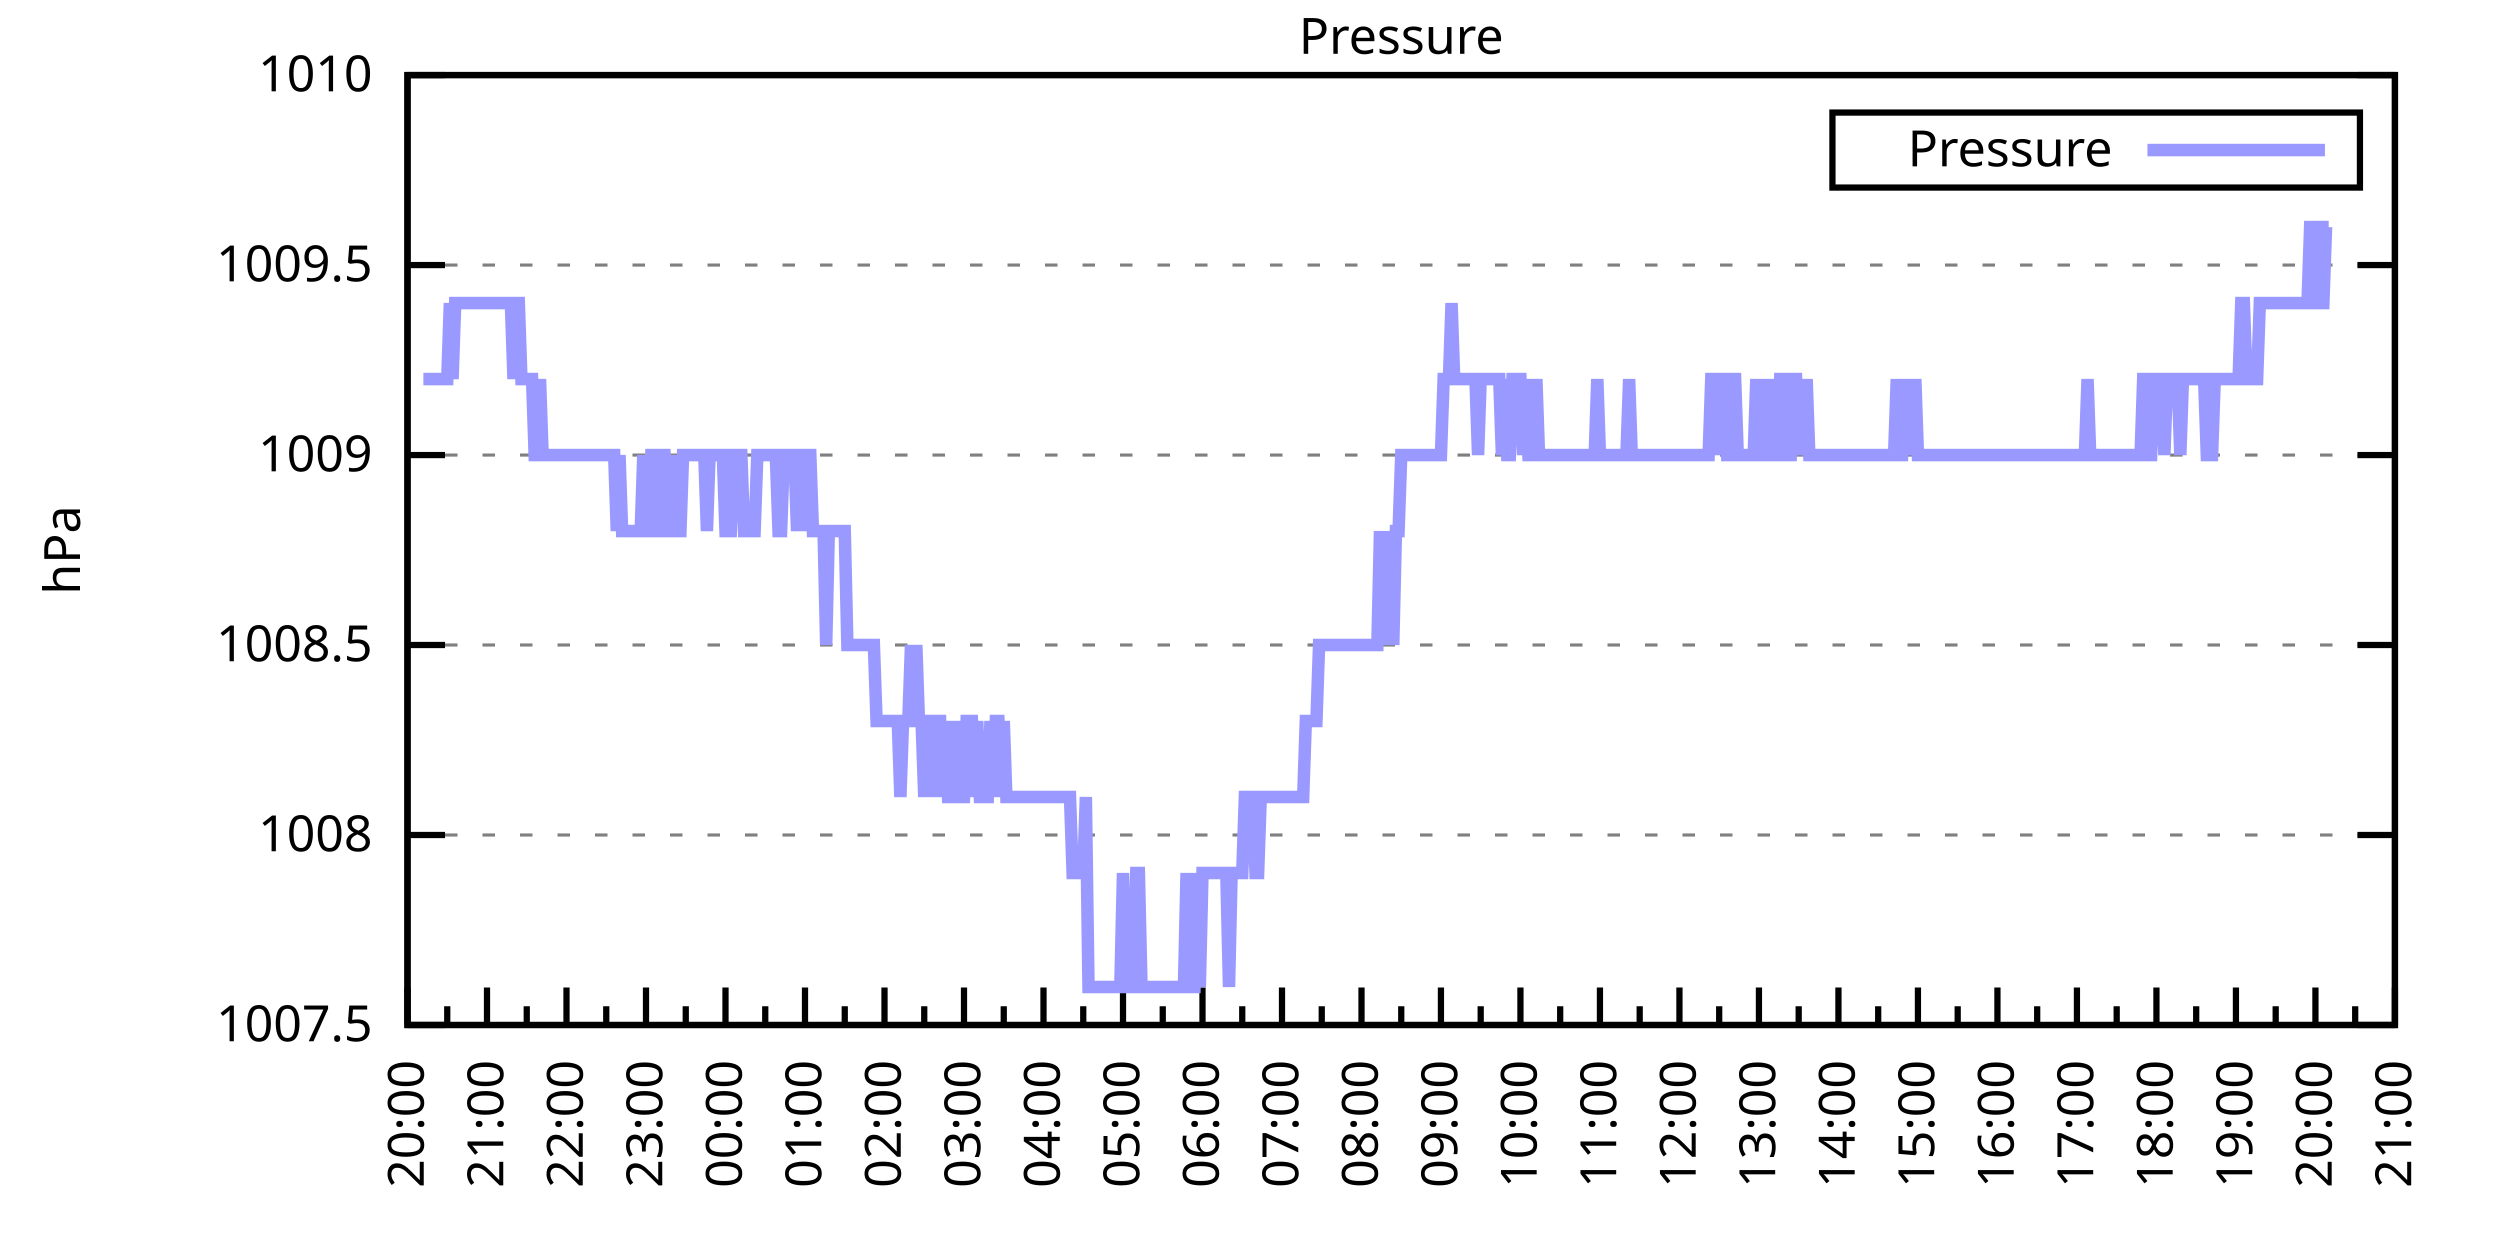
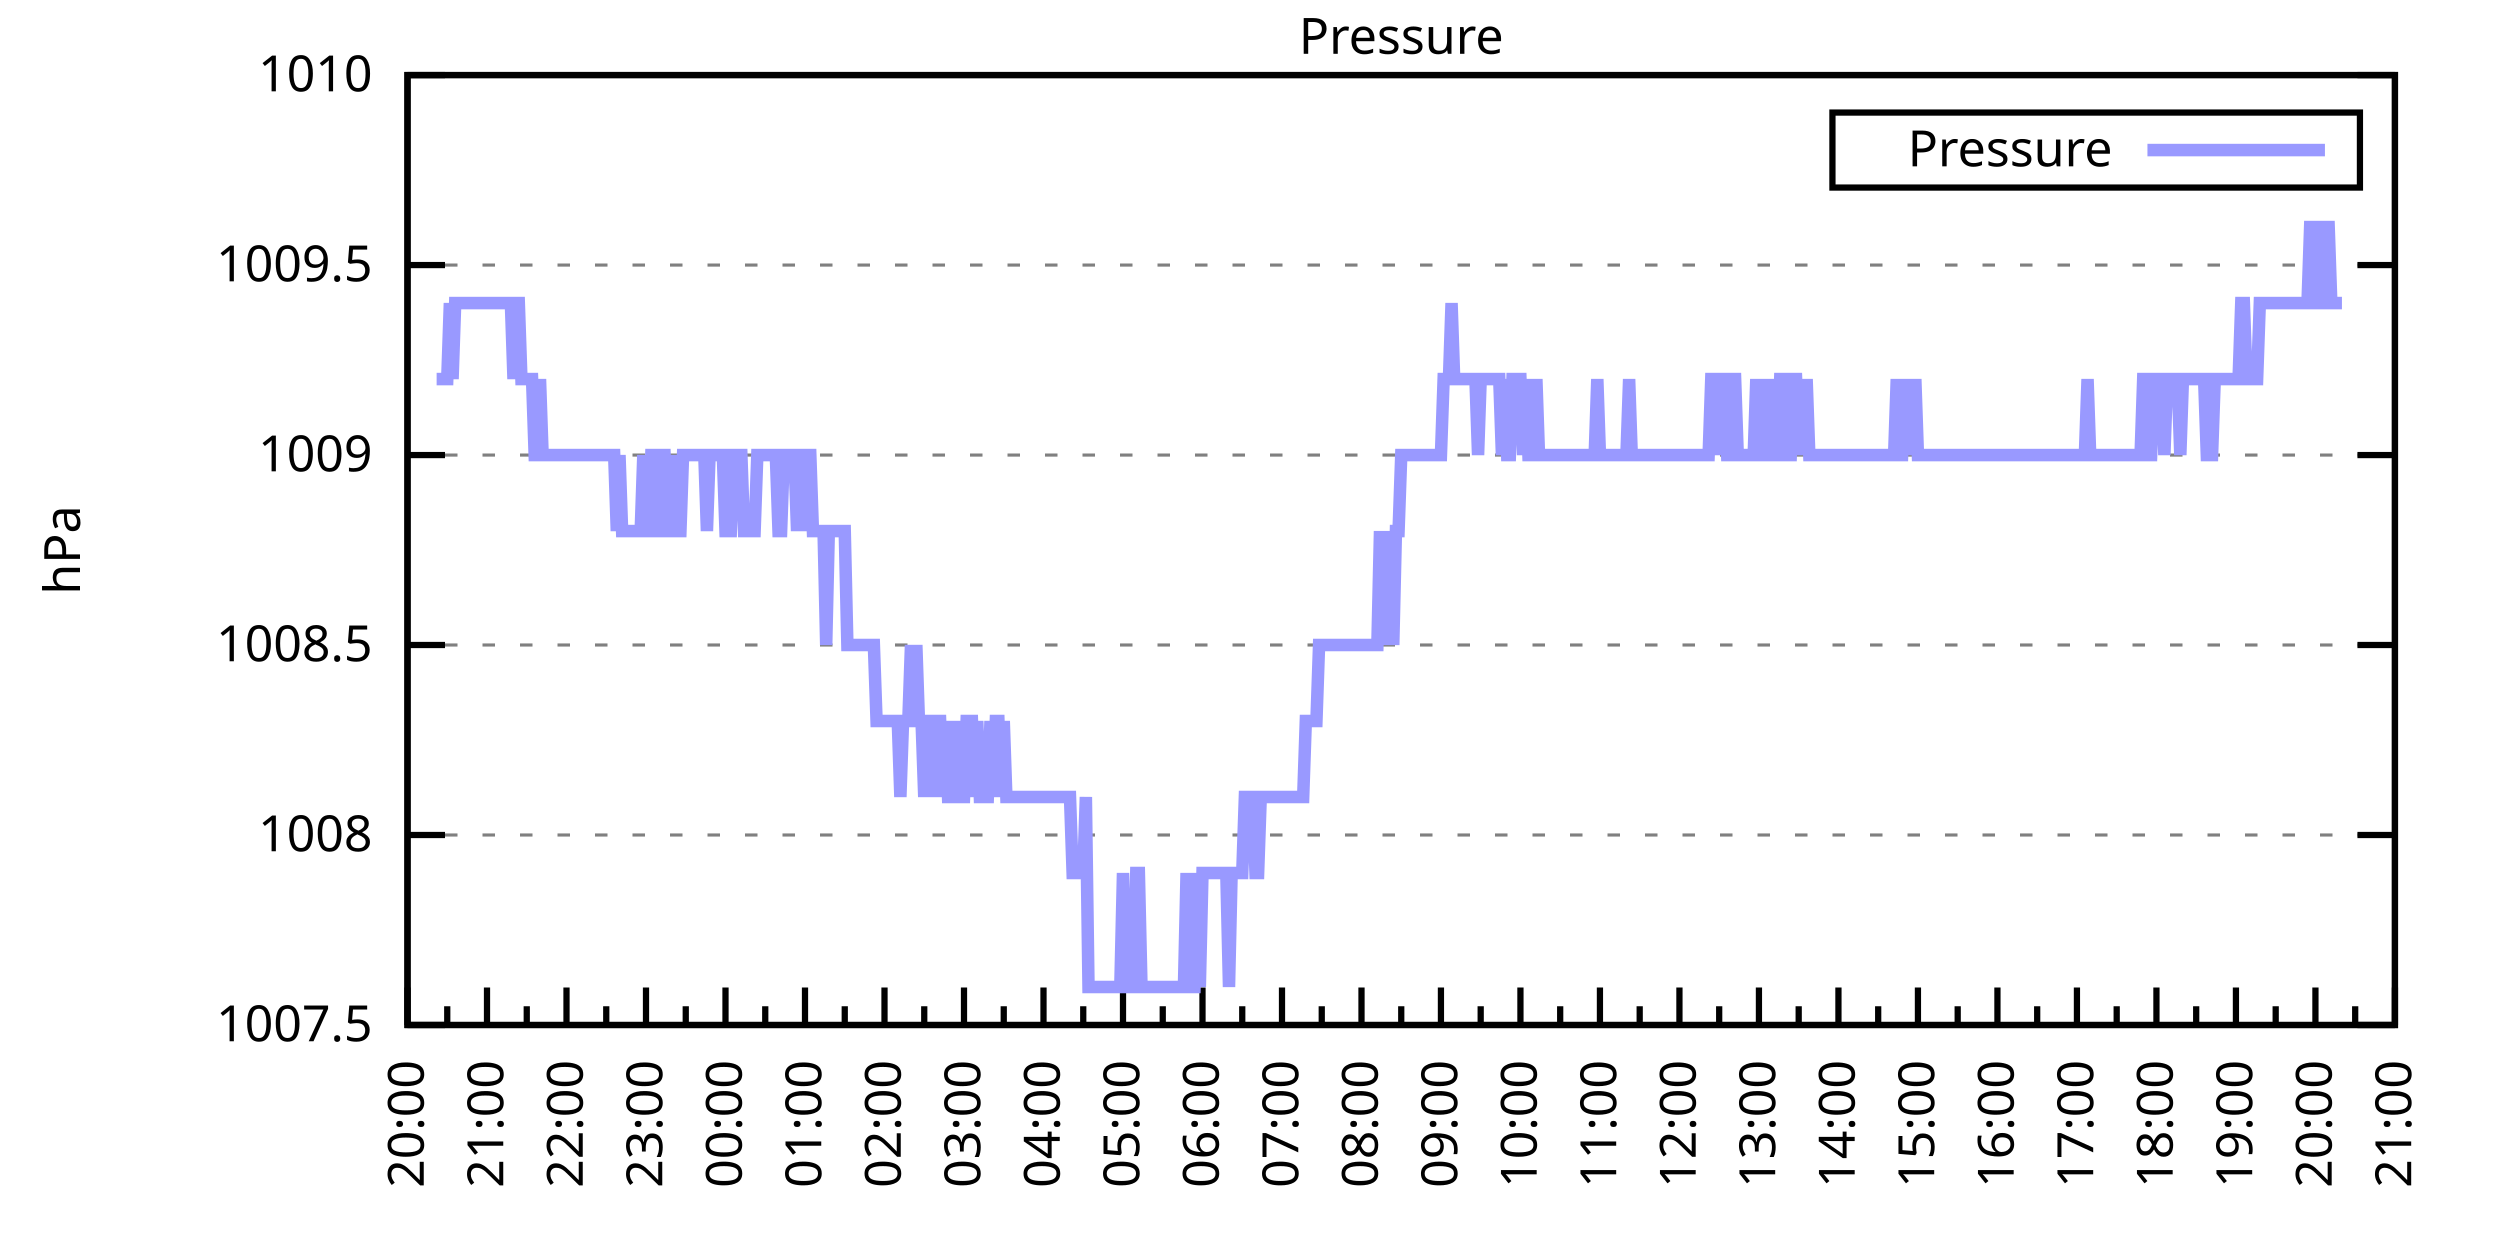
<svg xmlns="http://www.w3.org/2000/svg" xmlns:xlink="http://www.w3.org/1999/xlink" width="400" height="200" viewBox="0 0 400 200">
  <g id="gnuplot_canvas">
    <rect x="0" y="0" width="400" height="200" fill="none" />
    <defs>
      <circle id="gpDot" r="0.5" stroke-width="0.5" stroke="currentColor" />
      <path id="gpPt0" stroke-width="0.333" stroke="currentColor" d="M-1,0 h2 M0,-1 v2" />
      <path id="gpPt1" stroke-width="0.333" stroke="currentColor" d="M-1,-1 L1,1 M1,-1 L-1,1" />
      <path id="gpPt2" stroke-width="0.333" stroke="currentColor" d="M-1,0 L1,0 M0,-1 L0,1 M-1,-1 L1,1 M-1,1 L1,-1" />
      <rect id="gpPt3" stroke-width="0.333" stroke="currentColor" x="-1" y="-1" width="2" height="2" />
      <rect id="gpPt4" stroke-width="0.333" stroke="currentColor" fill="currentColor" x="-1" y="-1" width="2" height="2" />
      <circle id="gpPt5" stroke-width="0.333" stroke="currentColor" cx="0" cy="0" r="1" />
      <use xlink:href="#gpPt5" id="gpPt6" fill="currentColor" stroke="none" />
      <path id="gpPt7" stroke-width="0.333" stroke="currentColor" d="M0,-1.33 L-1.33,0.67 L1.33,0.67 z" />
      <use xlink:href="#gpPt7" id="gpPt8" fill="currentColor" stroke="none" />
      <use xlink:href="#gpPt7" id="gpPt9" stroke="currentColor" transform="rotate(180)" />
      <use xlink:href="#gpPt9" id="gpPt10" fill="currentColor" stroke="none" />
      <use xlink:href="#gpPt3" id="gpPt11" stroke="currentColor" transform="rotate(45)" />
      <use xlink:href="#gpPt11" id="gpPt12" fill="currentColor" stroke="none" />
      <path id="gpPt13" stroke-width="0.333" stroke="currentColor" d="M0,1.330 L1.265,0.411 L0.782,-1.067 L-0.782,-1.076 L-1.265,0.411 z" />
      <use xlink:href="#gpPt13" id="gpPt14" fill="currentColor" stroke="none" />
      <filter id="textbox" filterUnits="objectBoundingBox" x="0" y="0" height="1" width="1">
        <feFlood flood-color="white" flood-opacity="1" result="bgnd" />
        <feComposite in="SourceGraphic" in2="bgnd" operator="atop" />
      </filter>
      <filter id="greybox" filterUnits="objectBoundingBox" x="0" y="0" height="1" width="1">
        <feFlood flood-color="lightgrey" flood-opacity="1" result="grey" />
        <feComposite in="SourceGraphic" in2="grey" operator="atop" />
      </filter>
    </defs>
    <g fill="none" color="white" stroke="currentColor" stroke-width="1.00" stroke-linecap="butt" stroke-linejoin="miter">
</g>
    <g fill="none" color="black" stroke="currentColor" stroke-width="1.00" stroke-linecap="butt" stroke-linejoin="miter">
      <g stroke="none" shape-rendering="crispEdges">
        <polygon fill="rgb(255, 255, 255)" points="65.20,164.00 383.18,164.00 383.18,12.02 65.20,12.02 " />
      </g>
    </g>
    <g fill="none" color="black" stroke="currentColor" stroke-width="1.00" stroke-linecap="butt" stroke-linejoin="miter">
</g>
    <g fill="none" color="black" stroke="black" stroke-width="0.50" stroke-linecap="butt" stroke-linejoin="miter">
</g>
    <g fill="none" color="gray" stroke="currentColor" stroke-width="0.50" stroke-linecap="butt" stroke-linejoin="miter">
      <path stroke="gray" stroke-dasharray="2,4" class="gridline" d="M65.20,164.00 L383.19,164.00  " />
    </g>
    <g fill="none" color="gray" stroke="gray" stroke-width="1.00" stroke-linecap="butt" stroke-linejoin="miter">
</g>
    <g fill="none" color="black" stroke="currentColor" stroke-width="1.00" stroke-linecap="butt" stroke-linejoin="miter">
      <path stroke="black" d="M65.20,164.00 L71.20,164.00 M383.19,164.00 L377.19,164.00  " />
      <g transform="translate(59.60,166.60)" stroke="none" fill="black" font-family="Sans" font-size="8.00" text-anchor="end">
        <text>
          <tspan font-family="Sans"> 1007.5</tspan>
        </text>
      </g>
    </g>
    <g fill="none" color="black" stroke="currentColor" stroke-width="1.00" stroke-linecap="butt" stroke-linejoin="miter">
</g>
    <g fill="none" color="black" stroke="black" stroke-width="0.50" stroke-linecap="butt" stroke-linejoin="miter">
</g>
    <g fill="none" color="gray" stroke="currentColor" stroke-width="0.50" stroke-linecap="butt" stroke-linejoin="miter">
      <path stroke="gray" stroke-dasharray="2,4" class="gridline" d="M65.20,133.60 L383.19,133.60  " />
    </g>
    <g fill="none" color="gray" stroke="gray" stroke-width="1.00" stroke-linecap="butt" stroke-linejoin="miter">
</g>
    <g fill="none" color="black" stroke="currentColor" stroke-width="1.00" stroke-linecap="butt" stroke-linejoin="miter">
      <path stroke="black" d="M65.20,133.60 L71.20,133.60 M383.19,133.60 L377.19,133.60  " />
      <g transform="translate(59.60,136.20)" stroke="none" fill="black" font-family="Sans" font-size="8.00" text-anchor="end">
        <text>
          <tspan font-family="Sans"> 1008</tspan>
        </text>
      </g>
    </g>
    <g fill="none" color="black" stroke="currentColor" stroke-width="1.00" stroke-linecap="butt" stroke-linejoin="miter">
</g>
    <g fill="none" color="black" stroke="black" stroke-width="0.50" stroke-linecap="butt" stroke-linejoin="miter">
</g>
    <g fill="none" color="gray" stroke="currentColor" stroke-width="0.50" stroke-linecap="butt" stroke-linejoin="miter">
      <path stroke="gray" stroke-dasharray="2,4" class="gridline" d="M65.20,103.20 L383.19,103.20  " />
    </g>
    <g fill="none" color="gray" stroke="gray" stroke-width="1.00" stroke-linecap="butt" stroke-linejoin="miter">
</g>
    <g fill="none" color="black" stroke="currentColor" stroke-width="1.00" stroke-linecap="butt" stroke-linejoin="miter">
      <path stroke="black" d="M65.20,103.20 L71.20,103.20 M383.19,103.20 L377.19,103.20  " />
      <g transform="translate(59.60,105.80)" stroke="none" fill="black" font-family="Sans" font-size="8.00" text-anchor="end">
        <text>
          <tspan font-family="Sans"> 1008.5</tspan>
        </text>
      </g>
    </g>
    <g fill="none" color="black" stroke="currentColor" stroke-width="1.00" stroke-linecap="butt" stroke-linejoin="miter">
</g>
    <g fill="none" color="black" stroke="black" stroke-width="0.50" stroke-linecap="butt" stroke-linejoin="miter">
</g>
    <g fill="none" color="gray" stroke="currentColor" stroke-width="0.50" stroke-linecap="butt" stroke-linejoin="miter">
      <path stroke="gray" stroke-dasharray="2,4" class="gridline" d="M65.20,72.81 L383.19,72.81  " />
    </g>
    <g fill="none" color="gray" stroke="gray" stroke-width="1.00" stroke-linecap="butt" stroke-linejoin="miter">
</g>
    <g fill="none" color="black" stroke="currentColor" stroke-width="1.00" stroke-linecap="butt" stroke-linejoin="miter">
      <path stroke="black" d="M65.20,72.81 L71.20,72.81 M383.19,72.81 L377.19,72.81  " />
      <g transform="translate(59.60,75.41)" stroke="none" fill="black" font-family="Sans" font-size="8.00" text-anchor="end">
        <text>
          <tspan font-family="Sans"> 1009</tspan>
        </text>
      </g>
    </g>
    <g fill="none" color="black" stroke="currentColor" stroke-width="1.00" stroke-linecap="butt" stroke-linejoin="miter">
</g>
    <g fill="none" color="black" stroke="black" stroke-width="0.50" stroke-linecap="butt" stroke-linejoin="miter">
</g>
    <g fill="none" color="gray" stroke="currentColor" stroke-width="0.50" stroke-linecap="butt" stroke-linejoin="miter">
      <path stroke="gray" stroke-dasharray="2,4" class="gridline" d="M65.20,42.41 L383.19,42.41  " />
    </g>
    <g fill="none" color="gray" stroke="gray" stroke-width="1.00" stroke-linecap="butt" stroke-linejoin="miter">
</g>
    <g fill="none" color="black" stroke="currentColor" stroke-width="1.00" stroke-linecap="butt" stroke-linejoin="miter">
      <path stroke="black" d="M65.20,42.41 L71.20,42.41 M383.19,42.41 L377.19,42.41  " />
      <g transform="translate(59.60,45.01)" stroke="none" fill="black" font-family="Sans" font-size="8.00" text-anchor="end">
        <text>
          <tspan font-family="Sans"> 1009.5</tspan>
        </text>
      </g>
    </g>
    <g fill="none" color="black" stroke="currentColor" stroke-width="1.00" stroke-linecap="butt" stroke-linejoin="miter">
</g>
    <g fill="none" color="black" stroke="black" stroke-width="0.50" stroke-linecap="butt" stroke-linejoin="miter">
</g>
    <g fill="none" color="gray" stroke="currentColor" stroke-width="0.50" stroke-linecap="butt" stroke-linejoin="miter">
      <path stroke="gray" stroke-dasharray="2,4" class="gridline" d="M65.20,12.01 L383.19,12.01  " />
    </g>
    <g fill="none" color="gray" stroke="gray" stroke-width="1.00" stroke-linecap="butt" stroke-linejoin="miter">
</g>
    <g fill="none" color="black" stroke="currentColor" stroke-width="1.00" stroke-linecap="butt" stroke-linejoin="miter">
      <path stroke="black" d="M65.20,12.01 L71.20,12.01 M383.19,12.01 L377.19,12.01  " />
      <g transform="translate(59.60,14.61)" stroke="none" fill="black" font-family="Sans" font-size="8.00" text-anchor="end">
        <text>
          <tspan font-family="Sans"> 1010</tspan>
        </text>
      </g>
    </g>
    <g fill="none" color="black" stroke="currentColor" stroke-width="1.00" stroke-linecap="butt" stroke-linejoin="miter">
      <path stroke="black" d="M65.20,164.00 L65.20,158.00  " />
      <g transform="translate(67.80,169.60) rotate(270)" stroke="none" fill="black" font-family="Sans" font-size="8.00" text-anchor="end">
        <text>
          <tspan font-family="Sans">20:00</tspan>
        </text>
      </g>
    </g>
    <g fill="none" color="black" stroke="currentColor" stroke-width="1.00" stroke-linecap="butt" stroke-linejoin="miter">
      <path stroke="black" d="M71.56,164.00 L71.56,161.00 M77.92,164.00 L77.92,158.00  " />
      <g transform="translate(80.52,169.60) rotate(270)" stroke="none" fill="black" font-family="Sans" font-size="8.00" text-anchor="end">
        <text>
          <tspan font-family="Sans">21:00</tspan>
        </text>
      </g>
    </g>
    <g fill="none" color="black" stroke="currentColor" stroke-width="1.00" stroke-linecap="butt" stroke-linejoin="miter">
      <path stroke="black" d="M84.28,164.00 L84.28,161.00 M90.64,164.00 L90.64,158.00  " />
      <g transform="translate(93.24,169.60) rotate(270)" stroke="none" fill="black" font-family="Sans" font-size="8.00" text-anchor="end">
        <text>
          <tspan font-family="Sans">22:00</tspan>
        </text>
      </g>
    </g>
    <g fill="none" color="black" stroke="currentColor" stroke-width="1.00" stroke-linecap="butt" stroke-linejoin="miter">
      <path stroke="black" d="M97.00,164.00 L97.00,161.00 M103.36,164.00 L103.36,158.00  " />
      <g transform="translate(105.96,169.60) rotate(270)" stroke="none" fill="black" font-family="Sans" font-size="8.00" text-anchor="end">
        <text>
          <tspan font-family="Sans">23:00</tspan>
        </text>
      </g>
    </g>
    <g fill="none" color="black" stroke="currentColor" stroke-width="1.00" stroke-linecap="butt" stroke-linejoin="miter">
      <path stroke="black" d="M109.72,164.00 L109.72,161.00 M116.08,164.00 L116.08,158.00  " />
      <g transform="translate(118.68,169.60) rotate(270)" stroke="none" fill="black" font-family="Sans" font-size="8.00" text-anchor="end">
        <text>
          <tspan font-family="Sans">00:00</tspan>
        </text>
      </g>
    </g>
    <g fill="none" color="black" stroke="currentColor" stroke-width="1.00" stroke-linecap="butt" stroke-linejoin="miter">
      <path stroke="black" d="M122.44,164.00 L122.44,161.00 M128.80,164.00 L128.80,158.00  " />
      <g transform="translate(131.40,169.60) rotate(270)" stroke="none" fill="black" font-family="Sans" font-size="8.00" text-anchor="end">
        <text>
          <tspan font-family="Sans">01:00</tspan>
        </text>
      </g>
    </g>
    <g fill="none" color="black" stroke="currentColor" stroke-width="1.00" stroke-linecap="butt" stroke-linejoin="miter">
      <path stroke="black" d="M135.16,164.00 L135.16,161.00 M141.52,164.00 L141.52,158.00  " />
      <g transform="translate(144.12,169.60) rotate(270)" stroke="none" fill="black" font-family="Sans" font-size="8.00" text-anchor="end">
        <text>
          <tspan font-family="Sans">02:00</tspan>
        </text>
      </g>
    </g>
    <g fill="none" color="black" stroke="currentColor" stroke-width="1.00" stroke-linecap="butt" stroke-linejoin="miter">
      <path stroke="black" d="M147.88,164.00 L147.88,161.00 M154.24,164.00 L154.24,158.00  " />
      <g transform="translate(156.84,169.60) rotate(270)" stroke="none" fill="black" font-family="Sans" font-size="8.00" text-anchor="end">
        <text>
          <tspan font-family="Sans">03:00</tspan>
        </text>
      </g>
    </g>
    <g fill="none" color="black" stroke="currentColor" stroke-width="1.00" stroke-linecap="butt" stroke-linejoin="miter">
      <path stroke="black" d="M160.60,164.00 L160.60,161.00 M166.96,164.00 L166.96,158.00  " />
      <g transform="translate(169.56,169.60) rotate(270)" stroke="none" fill="black" font-family="Sans" font-size="8.00" text-anchor="end">
        <text>
          <tspan font-family="Sans">04:00</tspan>
        </text>
      </g>
    </g>
    <g fill="none" color="black" stroke="currentColor" stroke-width="1.00" stroke-linecap="butt" stroke-linejoin="miter">
      <path stroke="black" d="M173.32,164.00 L173.32,161.00 M179.68,164.00 L179.68,158.00  " />
      <g transform="translate(182.28,169.60) rotate(270)" stroke="none" fill="black" font-family="Sans" font-size="8.00" text-anchor="end">
        <text>
          <tspan font-family="Sans">05:00</tspan>
        </text>
      </g>
    </g>
    <g fill="none" color="black" stroke="currentColor" stroke-width="1.00" stroke-linecap="butt" stroke-linejoin="miter">
      <path stroke="black" d="M186.04,164.00 L186.04,161.00 M192.40,164.00 L192.40,158.00  " />
      <g transform="translate(195.00,169.60) rotate(270)" stroke="none" fill="black" font-family="Sans" font-size="8.00" text-anchor="end">
        <text>
          <tspan font-family="Sans">06:00</tspan>
        </text>
      </g>
    </g>
    <g fill="none" color="black" stroke="currentColor" stroke-width="1.00" stroke-linecap="butt" stroke-linejoin="miter">
      <path stroke="black" d="M198.76,164.00 L198.76,161.00 M205.12,164.00 L205.12,158.00  " />
      <g transform="translate(207.72,169.60) rotate(270)" stroke="none" fill="black" font-family="Sans" font-size="8.00" text-anchor="end">
        <text>
          <tspan font-family="Sans">07:00</tspan>
        </text>
      </g>
    </g>
    <g fill="none" color="black" stroke="currentColor" stroke-width="1.00" stroke-linecap="butt" stroke-linejoin="miter">
      <path stroke="black" d="M211.48,164.00 L211.48,161.00 M217.84,164.00 L217.84,158.00  " />
      <g transform="translate(220.44,169.60) rotate(270)" stroke="none" fill="black" font-family="Sans" font-size="8.00" text-anchor="end">
        <text>
          <tspan font-family="Sans">08:00</tspan>
        </text>
      </g>
    </g>
    <g fill="none" color="black" stroke="currentColor" stroke-width="1.00" stroke-linecap="butt" stroke-linejoin="miter">
      <path stroke="black" d="M224.20,164.00 L224.20,161.00 M230.55,164.00 L230.55,158.00  " />
      <g transform="translate(233.15,169.60) rotate(270)" stroke="none" fill="black" font-family="Sans" font-size="8.00" text-anchor="end">
        <text>
          <tspan font-family="Sans">09:00</tspan>
        </text>
      </g>
    </g>
    <g fill="none" color="black" stroke="currentColor" stroke-width="1.00" stroke-linecap="butt" stroke-linejoin="miter">
      <path stroke="black" d="M236.91,164.00 L236.91,161.00 M243.27,164.00 L243.27,158.00  " />
      <g transform="translate(245.87,169.60) rotate(270)" stroke="none" fill="black" font-family="Sans" font-size="8.00" text-anchor="end">
        <text>
          <tspan font-family="Sans">10:00</tspan>
        </text>
      </g>
    </g>
    <g fill="none" color="black" stroke="currentColor" stroke-width="1.00" stroke-linecap="butt" stroke-linejoin="miter">
      <path stroke="black" d="M249.63,164.00 L249.63,161.00 M255.99,164.00 L255.99,158.00  " />
      <g transform="translate(258.59,169.60) rotate(270)" stroke="none" fill="black" font-family="Sans" font-size="8.00" text-anchor="end">
        <text>
          <tspan font-family="Sans">11:00</tspan>
        </text>
      </g>
    </g>
    <g fill="none" color="black" stroke="currentColor" stroke-width="1.00" stroke-linecap="butt" stroke-linejoin="miter">
      <path stroke="black" d="M262.35,164.00 L262.35,161.00 M268.71,164.00 L268.71,158.00  " />
      <g transform="translate(271.31,169.60) rotate(270)" stroke="none" fill="black" font-family="Sans" font-size="8.00" text-anchor="end">
        <text>
          <tspan font-family="Sans">12:00</tspan>
        </text>
      </g>
    </g>
    <g fill="none" color="black" stroke="currentColor" stroke-width="1.00" stroke-linecap="butt" stroke-linejoin="miter">
      <path stroke="black" d="M275.07,164.00 L275.07,161.00 M281.43,164.00 L281.43,158.00  " />
      <g transform="translate(284.03,169.60) rotate(270)" stroke="none" fill="black" font-family="Sans" font-size="8.00" text-anchor="end">
        <text>
          <tspan font-family="Sans">13:00</tspan>
        </text>
      </g>
    </g>
    <g fill="none" color="black" stroke="currentColor" stroke-width="1.00" stroke-linecap="butt" stroke-linejoin="miter">
      <path stroke="black" d="M287.79,164.00 L287.79,161.00 M294.15,164.00 L294.15,158.00  " />
      <g transform="translate(296.75,169.60) rotate(270)" stroke="none" fill="black" font-family="Sans" font-size="8.00" text-anchor="end">
        <text>
          <tspan font-family="Sans">14:00</tspan>
        </text>
      </g>
    </g>
    <g fill="none" color="black" stroke="currentColor" stroke-width="1.00" stroke-linecap="butt" stroke-linejoin="miter">
      <path stroke="black" d="M300.51,164.00 L300.51,161.00 M306.87,164.00 L306.87,158.00  " />
      <g transform="translate(309.47,169.60) rotate(270)" stroke="none" fill="black" font-family="Sans" font-size="8.00" text-anchor="end">
        <text>
          <tspan font-family="Sans">15:00</tspan>
        </text>
      </g>
    </g>
    <g fill="none" color="black" stroke="currentColor" stroke-width="1.00" stroke-linecap="butt" stroke-linejoin="miter">
      <path stroke="black" d="M313.23,164.00 L313.23,161.00 M319.59,164.00 L319.59,158.00  " />
      <g transform="translate(322.19,169.60) rotate(270)" stroke="none" fill="black" font-family="Sans" font-size="8.00" text-anchor="end">
        <text>
          <tspan font-family="Sans">16:00</tspan>
        </text>
      </g>
    </g>
    <g fill="none" color="black" stroke="currentColor" stroke-width="1.00" stroke-linecap="butt" stroke-linejoin="miter">
      <path stroke="black" d="M325.95,164.00 L325.95,161.00 M332.31,164.00 L332.31,158.00  " />
      <g transform="translate(334.91,169.60) rotate(270)" stroke="none" fill="black" font-family="Sans" font-size="8.00" text-anchor="end">
        <text>
          <tspan font-family="Sans">17:00</tspan>
        </text>
      </g>
    </g>
    <g fill="none" color="black" stroke="currentColor" stroke-width="1.00" stroke-linecap="butt" stroke-linejoin="miter">
      <path stroke="black" d="M338.67,164.00 L338.67,161.00 M345.03,164.00 L345.03,158.00  " />
      <g transform="translate(347.63,169.60) rotate(270)" stroke="none" fill="black" font-family="Sans" font-size="8.00" text-anchor="end">
        <text>
          <tspan font-family="Sans">18:00</tspan>
        </text>
      </g>
    </g>
    <g fill="none" color="black" stroke="currentColor" stroke-width="1.00" stroke-linecap="butt" stroke-linejoin="miter">
      <path stroke="black" d="M351.39,164.00 L351.39,161.00 M357.75,164.00 L357.75,158.00  " />
      <g transform="translate(360.35,169.60) rotate(270)" stroke="none" fill="black" font-family="Sans" font-size="8.00" text-anchor="end">
        <text>
          <tspan font-family="Sans">19:00</tspan>
        </text>
      </g>
    </g>
    <g fill="none" color="black" stroke="currentColor" stroke-width="1.00" stroke-linecap="butt" stroke-linejoin="miter">
      <path stroke="black" d="M364.11,164.00 L364.11,161.00 M370.47,164.00 L370.47,158.00  " />
      <g transform="translate(373.07,169.60) rotate(270)" stroke="none" fill="black" font-family="Sans" font-size="8.00" text-anchor="end">
        <text>
          <tspan font-family="Sans">20:00</tspan>
        </text>
      </g>
    </g>
    <g fill="none" color="black" stroke="currentColor" stroke-width="1.00" stroke-linecap="butt" stroke-linejoin="miter">
      <path stroke="black" d="M376.83,164.00 L376.83,161.00 M383.19,164.00 L383.19,158.00  " />
      <g transform="translate(385.79,169.60) rotate(270)" stroke="none" fill="black" font-family="Sans" font-size="8.00" text-anchor="end">
        <text>
          <tspan font-family="Sans">21:00</tspan>
        </text>
      </g>
    </g>
    <g fill="none" color="black" stroke="currentColor" stroke-width="1.00" stroke-linecap="butt" stroke-linejoin="miter">
</g>
    <g fill="none" color="black" stroke="currentColor" stroke-width="1.00" stroke-linecap="butt" stroke-linejoin="miter">
      <path stroke="black" d="M65.20,12.01 L65.20,164.00 L383.19,164.00 L383.19,12.01 L65.20,12.01 Z  " />
    </g>
    <g fill="none" color="black" stroke="currentColor" stroke-width="1.00" stroke-linecap="butt" stroke-linejoin="miter">
      <g transform="translate(12.80,88.01) rotate(270)" stroke="none" fill="black" font-family="Sans" font-size="8.00" text-anchor="middle">
        <text>
          <tspan font-family="Sans">hPa</tspan>
        </text>
      </g>
    </g>
    <g fill="none" color="black" stroke="currentColor" stroke-width="1.00" stroke-linecap="butt" stroke-linejoin="miter">
</g>
    <g fill="none" color="black" stroke="currentColor" stroke-width="1.00" stroke-linecap="butt" stroke-linejoin="miter">
      <path stroke="black" d="M293.19,30.01 L293.19,18.01 L377.59,18.01 L377.59,30.01 L293.19,30.01 Z  " />
    </g>
    <g id="Pressure_plot_1">
      <g fill="none" color="white" stroke="black" stroke-width="2.00" stroke-linecap="butt" stroke-linejoin="miter">
</g>
      <g fill="none" color="black" stroke="currentColor" stroke-width="2.00" stroke-linecap="butt" stroke-linejoin="miter">
        <g transform="translate(337.99,26.61)" stroke="none" fill="black" font-family="Sans" font-size="8.00" text-anchor="end">
          <text>
            <tspan font-family="Sans">Pressure</tspan>
          </text>
        </g>
      </g>
      <g fill="none" color="black" stroke="currentColor" stroke-width="2.00" stroke-linecap="butt" stroke-linejoin="miter">
-         <path stroke="rgb(153, 153, 255)" d="M343.59,24.01 L371.99,24.01 M67.74,60.65 L68.17,60.65 L68.59,60.65 L69.02,60.65 L69.44,60.65 L69.86,60.65   L70.29,60.65 L70.71,60.65 L71.14,60.65 L71.56,60.65 L71.98,48.49 L72.41,60.65 L72.83,48.49 L73.26,48.49   L73.68,48.49 L74.10,48.49 L74.53,48.49 L74.95,48.49 L75.38,48.49 L75.80,48.49 L76.22,48.49 L76.65,48.49   L77.07,48.49 L77.50,48.49 L77.92,48.49 L78.34,48.49 L78.77,48.49 L79.19,48.49 L79.62,48.49 L80.04,48.49   L80.46,48.49 L80.89,48.49 L81.31,48.49 L81.74,48.49 L82.16,60.65 L82.58,48.49 L83.01,48.49 L83.43,60.65   L83.86,60.65 L84.28,60.65 L84.70,60.65 L85.13,60.65 L85.55,72.81 L85.98,72.81 L86.40,60.65 L86.82,72.81   L87.25,72.81 L87.67,72.81 L88.10,72.81 L88.52,72.81 L88.94,72.81 L89.37,72.81 L89.79,72.81 L90.22,72.81   L90.64,72.81 L91.06,72.81 L91.49,72.81 L91.91,72.81 L92.34,72.81 L92.76,72.81 L93.18,72.81 L93.61,72.81   L94.03,72.81 L94.46,72.81 L94.88,72.81 L95.30,72.81 L95.73,72.81 L96.15,72.81 L96.58,72.81 L97.00,72.81   L97.42,72.81 L97.85,72.81 L98.27,72.81 L98.69,84.97 L99.12,72.81 L99.54,84.97 L99.97,84.97 L100.39,84.97   L100.81,84.97 L101.24,84.97 L101.66,84.97 L102.09,84.97 L102.51,84.97 L102.93,72.81 L103.36,84.97 L103.78,84.97   L104.21,72.81 L104.63,72.81 L105.05,84.97 L105.48,84.97 L105.90,72.81 L106.33,72.81 L106.75,84.97 L107.17,84.97   L107.60,84.97 L108.02,72.81 L108.45,84.97 L108.87,84.97 L109.29,72.81 L109.72,72.81 L110.14,72.81 L110.57,72.81   L110.99,72.81 L111.41,72.81 L111.84,72.81 L112.26,72.81 L112.69,72.81 L113.11,84.97 L113.53,72.81 L113.96,72.81   L114.38,72.81 L114.81,72.81 L115.23,72.81 L115.65,72.81 L116.08,84.97 L116.50,84.97 L116.93,84.97 L117.35,72.81   L117.77,72.81 L118.20,72.81 L118.62,72.81 L119.05,84.97 L119.47,84.97 L119.89,84.97 L120.32,84.97 L120.74,84.97   L121.17,72.81 L121.59,72.81 L122.01,72.81 L122.44,72.81 L122.86,72.81 L123.29,72.81 L123.71,72.81 L124.13,72.81   L124.56,84.97 L124.98,84.97 L125.41,72.81 L125.83,72.81 L126.25,72.81 L126.68,72.81 L127.10,72.81 L127.53,84.97   L127.95,72.81 L128.37,72.81 L128.80,84.97 L129.22,72.81 L129.65,72.81 L130.07,84.97 L130.49,84.97 L130.92,84.97   L131.34,84.97 L131.77,84.97 L132.19,103.20 L132.61,84.97 L133.04,84.97 L133.46,84.97 L133.89,84.97 L134.31,84.97   L134.73,84.97 L135.16,84.97 L135.58,103.20 L136.01,103.20 L136.43,103.20 L136.85,103.20 L137.28,103.20 L137.70,103.20   L138.13,103.20 L138.55,103.20 L138.97,103.20 L139.40,103.20 L139.82,103.20 L140.25,115.36 L140.67,115.36 L141.09,115.36   L141.52,115.36 L141.94,115.36 L142.37,115.36 L142.79,115.36 L143.21,115.36 L143.64,115.36 L144.06,127.52 L144.49,115.36   L144.91,115.36 L145.33,115.36 L145.76,103.20 L146.18,115.36 L146.61,103.20 L147.03,115.36 L147.45,115.36 L147.88,127.52   L148.30,115.36 L148.73,115.36 L149.15,115.36 L149.57,127.52 L150.00,115.36 L150.42,115.36 L150.85,127.52 L151.27,115.36   L151.69,127.52 L152.12,127.52 L152.54,115.36 L152.97,127.52 L153.39,115.36 L153.81,127.52 L154.24,127.52 L154.66,115.36   L155.09,115.36 L155.51,115.36 L155.93,127.52 L156.36,115.36 L156.78,127.52 L157.21,127.52 L157.63,127.52 L158.05,127.52   L158.48,115.36 L158.90,127.52 L159.33,115.36 L159.75,115.36 L160.17,127.52 L160.60,115.36 L161.02,127.52 L161.44,127.52   L161.87,127.52 L162.29,127.52 L162.72,127.52 L163.14,127.52 L163.56,127.52 L163.99,127.52 L164.41,127.52 L164.84,127.52   L165.26,127.52 L165.68,127.52 L166.11,127.52 L166.53,127.52 L166.96,127.52 L167.38,127.52 L167.80,127.52 L168.23,127.52   L168.65,127.52 L169.08,127.52 L169.50,127.52 L169.92,127.52 L170.35,127.52 L170.77,127.52 L171.20,127.52 L171.62,139.68   L172.04,139.68 L172.47,139.68 L172.89,139.68 L173.32,139.68 L173.74,127.52 L174.16,157.92 L174.59,157.92 L175.01,157.92   L175.44,157.92 L175.86,157.92 L176.28,157.92 L176.71,157.92 L177.13,157.92 L177.56,157.92 L177.98,157.92 L178.40,157.92   L178.83,157.92 L179.25,157.92 L179.68,139.68 L180.10,157.92 L180.52,157.92 L180.95,157.92 L181.37,157.92 L181.80,139.68   L182.22,139.68 L182.64,157.92 L183.07,157.92 L183.49,157.92 L183.92,157.92 L184.34,157.92 L184.76,157.92 L185.19,157.92   L185.61,157.92 L186.04,157.92 L186.46,157.92 L186.88,157.92 L187.31,157.92 L187.73,157.92 L188.16,157.92 L188.58,157.92   L189.00,157.92 L189.43,157.92 L189.85,139.68 L190.28,157.92 L190.70,157.92 L191.12,157.92 L191.55,139.68 L191.97,157.92   L192.40,139.68 L192.82,139.68 L193.24,139.68 L193.67,139.68 L194.09,139.68 L194.52,139.68 L194.94,139.68 L195.36,139.68   L195.79,139.68 L196.21,139.68 L196.64,157.92 L197.06,139.68 L197.48,139.68 L197.91,139.68 L198.33,139.68 L198.76,139.68   L199.18,127.52 L199.60,127.52 L200.03,127.52 L200.45,127.52 L200.88,139.68 L201.30,139.68 L201.72,127.52 L202.15,127.52   L202.57,127.52 L203.00,127.52 L203.42,127.52 L203.84,127.52 L204.27,127.52 L204.69,127.52 L205.12,127.52 L205.54,127.52   L205.96,127.52 L206.39,127.52 L206.81,127.52 L207.24,127.52 L207.66,127.52 L208.08,127.52 L208.51,127.52 L208.93,115.36   L209.36,115.36 L209.78,115.36 L210.20,115.36 L210.63,115.36 L211.05,103.20 L211.48,103.20 L211.90,103.20 L212.32,103.20   L212.75,103.20 L213.17,103.20 L213.60,103.20 L214.02,103.20 L214.44,103.20 L214.87,103.20 L215.29,103.20 L215.72,103.20   L216.14,103.20 L216.56,103.20 L216.99,103.20 L217.41,103.20 L217.84,103.20 L218.26,103.20 L218.68,103.20 L219.11,103.20   L219.53,103.20 L219.96,103.20 L220.38,103.20 L220.80,84.97 L221.23,103.20 L221.65,84.97 L222.08,103.20 L222.50,84.97   L222.92,103.20 L223.35,84.97 L223.77,84.97 L224.20,72.81 L224.62,72.81 L225.04,72.81 L225.47,72.81 L225.89,72.81   L226.31,72.81 L226.74,72.81 L227.16,72.81 L227.59,72.81 L228.01,72.81 L228.43,72.81 L228.86,72.81 L229.28,72.81   L229.71,72.81 L230.13,72.81 L230.55,72.81 L230.98,60.65 L231.40,60.65 L231.83,60.65 L232.25,48.49 L232.67,60.65   L233.10,60.65 L233.52,60.65 L233.95,60.65 L234.37,60.65 L234.79,60.65 L235.22,60.65 L235.64,60.65 L236.07,60.65   L236.49,72.81 L236.91,60.65 L237.34,60.65 L237.76,60.65 L238.19,60.65 L238.61,60.65 L239.03,60.65 L239.46,60.65   L239.88,60.65 L240.31,72.81 L240.73,60.65 L241.15,72.81 L241.58,72.81 L242.00,60.65 L242.43,60.65 L242.85,60.65   L243.27,60.65 L243.70,72.81 L244.12,60.65 L244.55,72.81 L244.97,72.81 L245.39,72.81 L245.82,60.65 L246.24,72.81   L246.67,72.81 L247.09,72.81 L247.51,72.81 L247.94,72.81 L248.36,72.81 L248.79,72.81 L249.21,72.81 L249.63,72.81   L250.06,72.81 L250.48,72.81 L250.91,72.81 L251.33,72.81 L251.75,72.81 L252.18,72.81 L252.60,72.81 L253.03,72.81   L253.45,72.81 L253.87,72.81 L254.30,72.81 L254.72,72.81 L255.15,72.81 L255.57,60.65 L255.99,72.81 L256.42,72.81   L256.84,72.81 L257.27,72.81 L257.69,72.81 L258.11,72.81 L258.54,72.81 L258.96,72.81 L259.39,72.81 L259.81,72.81   L260.23,72.81 L260.66,60.65 L261.08,72.81 L261.51,72.81 L261.93,72.81 L262.35,72.81 L262.78,72.81 L263.20,72.81   L263.63,72.81 L264.05,72.81 L264.47,72.81 L264.90,72.81 L265.32,72.81 L265.75,72.81 L266.17,72.81 L266.59,72.81   L267.02,72.81 L267.44,72.81 L267.87,72.81 L268.29,72.81 L268.71,72.81 L269.14,72.81 L269.56,72.81 L269.99,72.81   L270.41,72.81 L270.83,72.81 L271.26,72.81 L271.68,72.81 L272.11,72.81 L272.53,72.81 L272.95,72.81 L273.38,72.81   L273.80,60.65 L274.23,60.65 L274.65,72.81 L275.07,60.65 L275.50,60.65 L275.92,60.65 L276.35,72.81 L276.77,72.81   L277.19,60.65 L277.62,60.65 L278.04,72.81 L278.47,72.81 L278.89,72.81 L279.31,72.81 L279.74,72.81 L280.16,72.81   L280.59,72.81 L281.01,60.65 L281.43,72.81 L281.86,60.65 L282.28,72.81 L282.71,72.81 L283.13,60.65 L283.55,72.81   L283.98,72.81 L284.40,72.81 L284.83,60.65 L285.25,60.65 L285.67,72.81 L286.10,72.81 L286.52,72.81 L286.95,60.65   L287.37,60.65 L287.79,72.81 L288.22,60.65 L288.64,72.81 L289.06,60.65 L289.49,72.81 L289.91,72.81 L290.34,72.81   L290.76,72.81 L291.18,72.81 L291.61,72.81 L292.03,72.81 L292.46,72.81 L292.88,72.81 L293.30,72.81 L293.73,72.81   L294.15,72.81 L294.58,72.81 L295.00,72.81 L295.42,72.81 L295.85,72.81 L296.27,72.81 L296.70,72.81 L297.12,72.81   L297.54,72.81 L297.97,72.81 L298.39,72.81 L298.82,72.81 L299.24,72.81 L299.66,72.81 L300.09,72.81 L300.51,72.81   L300.94,72.81 L301.36,72.81 L301.78,72.81 L302.21,72.81 L302.63,72.81 L303.06,72.81 L303.48,60.65 L303.90,72.81   L304.33,72.81 L304.75,60.65 L305.18,72.81 L305.60,60.65 L306.02,72.81 L306.45,60.65 L306.87,72.81 L307.30,72.81   L307.72,72.81 L308.14,72.81 L308.57,72.81 L308.99,72.81 L309.42,72.81 L309.84,72.81 L310.26,72.81 L310.69,72.81   L311.11,72.81 L311.54,72.81 L311.96,72.81 L312.38,72.81 L312.81,72.81 L313.23,72.81 L313.66,72.81 L314.08,72.81   L314.50,72.81 L314.93,72.81 L315.35,72.81 L315.78,72.81 L316.20,72.81 L316.62,72.81 L317.05,72.81 L317.47,72.81   L317.90,72.81 L318.32,72.81 L318.74,72.81 L319.17,72.81 L319.59,72.81 L320.02,72.81 L320.44,72.81 L320.86,72.81   L321.29,72.81 L321.71,72.81 L322.14,72.81 L322.56,72.81 L322.98,72.81 L323.41,72.81 L323.83,72.81 L324.26,72.81   L324.68,72.81 L325.10,72.81 L325.53,72.81 L325.95,72.81 L326.38,72.81 L326.80,72.81 L327.22,72.81 L327.65,72.81   L328.07,72.81 L328.50,72.81 L328.92,72.81 L329.34,72.81 L329.77,72.81 L330.19,72.81 L330.62,72.81 L331.04,72.81   L331.46,72.81 L331.89,72.81 L332.31,72.81 L332.74,72.81 L333.16,72.81 L333.58,72.81 L334.01,60.65 L334.43,72.81   L334.86,72.81 L335.28,72.81 L335.70,72.81 L336.13,72.81 L336.55,72.81 L336.98,72.81 L337.40,72.81 L337.82,72.81   L338.25,72.81 L338.67,72.81 L339.10,72.81 L339.52,72.81 L339.94,72.81 L340.37,72.81 L340.79,72.81 L341.22,72.81   L341.64,72.81 L342.06,72.81 L342.49,72.81 L342.91,60.65 L343.34,60.65 L343.76,72.81 L344.18,72.81 L344.61,60.65   L345.03,60.65 L345.46,60.65 L345.88,60.65 L346.30,72.81 L346.73,60.65 L347.15,60.65 L347.58,60.65 L348.00,60.65   L348.42,60.65 L348.85,72.81 L349.27,60.65 L349.70,60.65 L350.12,60.65 L350.54,60.65 L350.97,60.65 L351.39,60.65   L351.81,60.65 L352.24,60.65 L352.66,60.65 L353.09,72.81 L353.51,72.81 L353.93,72.81 L354.36,60.65 L354.78,60.65   L355.21,60.65 L355.63,60.65 L356.05,60.65 L356.48,60.65 L356.90,60.65 L357.33,60.65 L357.75,60.65 L358.17,60.65   L358.60,48.49 L359.02,48.49 L359.45,60.65 L359.87,60.65 L360.29,60.65 L360.72,60.65 L361.14,60.65 L361.57,48.49   L361.99,48.49 L362.41,48.49 L362.84,48.49 L363.26,48.49 L363.69,48.49 L364.11,48.49 L364.53,48.49 L364.96,48.49   L365.38,48.49 L365.81,48.49 L366.23,48.49 L366.65,48.49 L367.08,48.49 L367.50,48.49 L367.93,48.49 L368.35,48.49   L368.77,48.49 L369.20,48.49 L369.62,36.33 L370.05,36.33 L370.47,36.33 L370.89,48.49 L371.32,48.49 L371.74,48.49   L372.17,36.33 L372.59,36.33  " />
+         <path stroke="rgb(153, 153, 255)" d="M343.59,24.01 L371.99,24.01 M69.86,60.65 L70.29,60.65 L70.71,60.65 L71.14,60.65 L71.56,60.65 L71.98,48.49   L72.41,60.65 L72.83,48.49 L73.26,48.49 L73.68,48.49 L74.10,48.49 L74.53,48.49 L74.95,48.49 L75.38,48.49   L75.80,48.49 L76.22,48.49 L76.65,48.49 L77.07,48.49 L77.50,48.49 L77.92,48.49 L78.34,48.49 L78.77,48.49   L79.19,48.49 L79.62,48.49 L80.04,48.49 L80.46,48.49 L80.89,48.49 L81.31,48.49 L81.74,48.49 L82.16,60.65   L82.58,48.49 L83.01,48.49 L83.43,60.65 L83.86,60.65 L84.28,60.65 L84.70,60.65 L85.13,60.65 L85.55,72.81   L85.98,72.81 L86.40,60.65 L86.82,72.81 L87.25,72.81 L87.67,72.81 L88.10,72.81 L88.52,72.81 L88.94,72.81   L89.37,72.81 L89.79,72.81 L90.22,72.81 L90.64,72.81 L91.06,72.81 L91.49,72.81 L91.91,72.81 L92.34,72.81   L92.76,72.81 L93.18,72.81 L93.61,72.81 L94.03,72.81 L94.46,72.81 L94.88,72.81 L95.30,72.81 L95.73,72.81   L96.15,72.81 L96.58,72.81 L97.00,72.81 L97.42,72.81 L97.85,72.81 L98.27,72.81 L98.69,84.97 L99.12,72.81   L99.54,84.97 L99.97,84.97 L100.39,84.97 L100.81,84.97 L101.24,84.97 L101.66,84.97 L102.09,84.97 L102.51,84.97   L102.93,72.81 L103.36,84.97 L103.78,84.97 L104.21,72.81 L104.63,72.81 L105.05,84.97 L105.48,84.97 L105.90,72.81   L106.33,72.81 L106.75,84.97 L107.17,84.97 L107.60,84.97 L108.02,72.81 L108.45,84.97 L108.87,84.97 L109.29,72.81   L109.72,72.81 L110.14,72.81 L110.57,72.81 L110.99,72.81 L111.41,72.81 L111.84,72.81 L112.26,72.81 L112.69,72.81   L113.11,84.97 L113.53,72.81 L113.96,72.81 L114.38,72.81 L114.81,72.81 L115.23,72.81 L115.65,72.81 L116.08,84.97   L116.50,84.97 L116.93,84.97 L117.35,72.81 L117.77,72.81 L118.20,72.81 L118.62,72.81 L119.05,84.97 L119.47,84.97   L119.89,84.97 L120.32,84.97 L120.74,84.97 L121.17,72.81 L121.59,72.81 L122.01,72.81 L122.44,72.81 L122.86,72.81   L123.29,72.81 L123.71,72.81 L124.13,72.81 L124.56,84.97 L124.98,84.97 L125.41,72.81 L125.83,72.81 L126.25,72.81   L126.68,72.81 L127.10,72.81 L127.53,84.97 L127.95,72.81 L128.37,72.81 L128.80,84.97 L129.22,72.81 L129.65,72.81   L130.07,84.97 L130.49,84.97 L130.92,84.97 L131.34,84.97 L131.77,84.97 L132.19,103.20 L132.61,84.97 L133.04,84.97   L133.46,84.97 L133.89,84.97 L134.31,84.97 L134.73,84.97 L135.16,84.97 L135.58,103.20 L136.01,103.20 L136.43,103.20   L136.85,103.20 L137.28,103.20 L137.70,103.20 L138.13,103.20 L138.55,103.20 L138.97,103.20 L139.40,103.20 L139.82,103.20   L140.25,115.36 L140.67,115.36 L141.09,115.36 L141.52,115.36 L141.94,115.36 L142.37,115.36 L142.79,115.36 L143.21,115.36   L143.64,115.36 L144.06,127.52 L144.49,115.36 L144.91,115.36 L145.33,115.36 L145.76,103.20 L146.18,115.36 L146.61,103.20   L147.03,115.36 L147.45,115.36 L147.88,127.52 L148.30,115.36 L148.73,115.36 L149.15,115.36 L149.57,127.52 L150.00,115.36   L150.42,115.36 L150.85,127.52 L151.27,115.36 L151.69,127.52 L152.12,127.52 L152.54,115.36 L152.97,127.52 L153.39,115.36   L153.81,127.52 L154.24,127.52 L154.66,115.36 L155.09,115.36 L155.51,115.36 L155.93,127.52 L156.36,115.36 L156.78,127.52   L157.21,127.52 L157.63,127.52 L158.05,127.52 L158.48,115.36 L158.90,127.52 L159.33,115.36 L159.75,115.36 L160.17,127.52   L160.60,115.36 L161.02,127.52 L161.44,127.52 L161.87,127.52 L162.29,127.52 L162.72,127.52 L163.14,127.52 L163.56,127.52   L163.99,127.52 L164.41,127.52 L164.84,127.52 L165.26,127.52 L165.68,127.52 L166.11,127.52 L166.53,127.52 L166.96,127.52   L167.38,127.52 L167.80,127.52 L168.23,127.52 L168.65,127.52 L169.08,127.52 L169.50,127.52 L169.92,127.52 L170.35,127.52   L170.77,127.52 L171.20,127.52 L171.62,139.68 L172.04,139.68 L172.47,139.68 L172.89,139.68 L173.32,139.68 L173.74,127.52   L174.16,157.92 L174.59,157.92 L175.01,157.92 L175.44,157.92 L175.86,157.92 L176.28,157.92 L176.71,157.92 L177.13,157.92   L177.56,157.92 L177.98,157.92 L178.40,157.92 L178.83,157.92 L179.25,157.92 L179.68,139.68 L180.10,157.92 L180.52,157.92   L180.95,157.92 L181.37,157.92 L181.80,139.68 L182.22,139.68 L182.64,157.92 L183.07,157.92 L183.49,157.92 L183.92,157.92   L184.34,157.92 L184.76,157.92 L185.19,157.92 L185.61,157.92 L186.04,157.92 L186.46,157.92 L186.88,157.92 L187.31,157.92   L187.73,157.92 L188.16,157.92 L188.58,157.92 L189.00,157.92 L189.43,157.92 L189.85,139.68 L190.28,157.92 L190.70,157.92   L191.12,157.92 L191.55,139.68 L191.97,157.92 L192.40,139.68 L192.82,139.68 L193.24,139.68 L193.67,139.68 L194.09,139.68   L194.52,139.68 L194.94,139.68 L195.36,139.68 L195.79,139.68 L196.21,139.68 L196.64,157.92 L197.06,139.68 L197.48,139.68   L197.91,139.68 L198.33,139.68 L198.76,139.68 L199.18,127.52 L199.60,127.52 L200.03,127.52 L200.45,127.52 L200.88,139.68   L201.30,139.68 L201.72,127.52 L202.15,127.52 L202.57,127.52 L203.00,127.52 L203.42,127.52 L203.84,127.52 L204.27,127.52   L204.69,127.52 L205.12,127.52 L205.54,127.52 L205.96,127.52 L206.39,127.52 L206.81,127.52 L207.24,127.52 L207.66,127.52   L208.08,127.52 L208.51,127.52 L208.93,115.36 L209.36,115.36 L209.78,115.36 L210.20,115.36 L210.63,115.36 L211.05,103.20   L211.48,103.20 L211.90,103.20 L212.32,103.20 L212.75,103.20 L213.17,103.20 L213.60,103.20 L214.02,103.20 L214.44,103.20   L214.87,103.20 L215.29,103.20 L215.72,103.20 L216.14,103.20 L216.56,103.20 L216.99,103.20 L217.41,103.20 L217.84,103.20   L218.26,103.20 L218.68,103.20 L219.11,103.20 L219.53,103.20 L219.96,103.20 L220.38,103.20 L220.80,84.97 L221.23,103.20   L221.65,84.97 L222.08,103.20 L222.50,84.97 L222.92,103.20 L223.35,84.97 L223.77,84.97 L224.20,72.81 L224.62,72.81   L225.04,72.81 L225.47,72.81 L225.89,72.81 L226.31,72.81 L226.74,72.81 L227.16,72.81 L227.59,72.81 L228.01,72.81   L228.43,72.81 L228.86,72.81 L229.28,72.81 L229.71,72.81 L230.13,72.81 L230.55,72.81 L230.98,60.65 L231.40,60.65   L231.83,60.65 L232.25,48.49 L232.67,60.65 L233.10,60.65 L233.52,60.65 L233.95,60.65 L234.37,60.65 L234.79,60.65   L235.22,60.65 L235.64,60.65 L236.07,60.65 L236.49,72.81 L236.91,60.65 L237.34,60.65 L237.76,60.65 L238.19,60.65   L238.61,60.65 L239.03,60.65 L239.46,60.65 L239.88,60.65 L240.31,72.81 L240.73,60.65 L241.15,72.81 L241.58,72.81   L242.00,60.65 L242.43,60.65 L242.85,60.65 L243.27,60.65 L243.70,72.81 L244.12,60.65 L244.55,72.81 L244.97,72.81   L245.39,72.81 L245.82,60.65 L246.24,72.81 L246.67,72.81 L247.09,72.81 L247.51,72.81 L247.94,72.81 L248.36,72.81   L248.79,72.81 L249.21,72.81 L249.63,72.81 L250.06,72.81 L250.48,72.81 L250.91,72.81 L251.33,72.81 L251.75,72.81   L252.18,72.81 L252.60,72.81 L253.03,72.81 L253.45,72.81 L253.87,72.81 L254.30,72.81 L254.72,72.81 L255.15,72.81   L255.57,60.65 L255.99,72.81 L256.42,72.81 L256.84,72.81 L257.27,72.81 L257.69,72.81 L258.11,72.81 L258.54,72.81   L258.96,72.81 L259.39,72.81 L259.81,72.81 L260.23,72.81 L260.66,60.65 L261.08,72.81 L261.51,72.81 L261.93,72.81   L262.35,72.81 L262.78,72.81 L263.20,72.81 L263.63,72.81 L264.05,72.81 L264.47,72.81 L264.90,72.81 L265.32,72.81   L265.75,72.81 L266.17,72.81 L266.59,72.81 L267.02,72.81 L267.44,72.81 L267.87,72.81 L268.29,72.81 L268.71,72.81   L269.14,72.81 L269.56,72.81 L269.99,72.81 L270.41,72.81 L270.83,72.81 L271.26,72.81 L271.68,72.81 L272.11,72.81   L272.53,72.81 L272.95,72.81 L273.38,72.81 L273.80,60.65 L274.23,60.65 L274.65,72.81 L275.07,60.65 L275.50,60.65   L275.92,60.65 L276.35,72.81 L276.77,72.81 L277.19,60.65 L277.62,60.65 L278.04,72.81 L278.47,72.81 L278.89,72.81   L279.31,72.81 L279.74,72.81 L280.16,72.81 L280.59,72.81 L281.01,60.65 L281.43,72.81 L281.86,60.65 L282.28,72.81   L282.71,72.81 L283.13,60.65 L283.55,72.81 L283.98,72.81 L284.40,72.81 L284.83,60.65 L285.25,60.65 L285.67,72.81   L286.10,72.81 L286.52,72.81 L286.95,60.65 L287.37,60.65 L287.79,72.81 L288.22,60.65 L288.64,72.81 L289.06,60.65   L289.49,72.81 L289.91,72.81 L290.34,72.81 L290.76,72.81 L291.18,72.81 L291.61,72.81 L292.03,72.81 L292.46,72.81   L292.88,72.81 L293.30,72.81 L293.73,72.81 L294.15,72.81 L294.58,72.81 L295.00,72.81 L295.42,72.81 L295.85,72.81   L296.27,72.81 L296.70,72.81 L297.12,72.81 L297.54,72.81 L297.97,72.81 L298.39,72.81 L298.82,72.81 L299.24,72.81   L299.66,72.81 L300.09,72.81 L300.51,72.81 L300.94,72.81 L301.36,72.81 L301.78,72.81 L302.21,72.81 L302.63,72.81   L303.06,72.81 L303.48,60.65 L303.90,72.81 L304.33,72.81 L304.75,60.65 L305.18,72.81 L305.60,60.65 L306.02,72.81   L306.45,60.65 L306.87,72.81 L307.30,72.81 L307.72,72.81 L308.14,72.81 L308.57,72.81 L308.99,72.81 L309.42,72.81   L309.84,72.81 L310.26,72.81 L310.69,72.81 L311.11,72.81 L311.54,72.81 L311.96,72.81 L312.38,72.81 L312.81,72.81   L313.23,72.81 L313.66,72.81 L314.08,72.81 L314.50,72.81 L314.93,72.81 L315.35,72.81 L315.78,72.81 L316.20,72.81   L316.62,72.81 L317.05,72.81 L317.47,72.81 L317.90,72.81 L318.32,72.81 L318.74,72.81 L319.17,72.81 L319.59,72.81   L320.02,72.81 L320.44,72.81 L320.86,72.81 L321.29,72.81 L321.71,72.81 L322.14,72.81 L322.56,72.81 L322.98,72.81   L323.41,72.81 L323.83,72.81 L324.26,72.81 L324.68,72.81 L325.10,72.81 L325.53,72.81 L325.95,72.81 L326.38,72.81   L326.80,72.81 L327.22,72.81 L327.65,72.81 L328.07,72.81 L328.50,72.81 L328.92,72.81 L329.34,72.81 L329.77,72.81   L330.19,72.81 L330.62,72.81 L331.04,72.81 L331.46,72.81 L331.89,72.81 L332.31,72.81 L332.74,72.81 L333.16,72.81   L333.58,72.81 L334.01,60.65 L334.43,72.81 L334.86,72.81 L335.28,72.81 L335.70,72.81 L336.13,72.81 L336.55,72.81   L336.98,72.81 L337.40,72.81 L337.82,72.81 L338.25,72.81 L338.67,72.81 L339.10,72.81 L339.52,72.81 L339.94,72.81   L340.37,72.81 L340.79,72.81 L341.22,72.81 L341.64,72.81 L342.06,72.81 L342.49,72.81 L342.91,60.65 L343.34,60.65   L343.76,72.81 L344.18,72.81 L344.61,60.65 L345.03,60.65 L345.46,60.65 L345.88,60.65 L346.30,72.81 L346.73,60.65   L347.15,60.65 L347.58,60.65 L348.00,60.65 L348.42,60.65 L348.85,72.81 L349.27,60.65 L349.70,60.65 L350.12,60.65   L350.54,60.65 L350.97,60.65 L351.39,60.65 L351.81,60.65 L352.24,60.65 L352.66,60.65 L353.09,72.81 L353.51,72.81   L353.93,72.81 L354.36,60.65 L354.78,60.65 L355.21,60.65 L355.63,60.65 L356.05,60.65 L356.48,60.65 L356.90,60.65   L357.33,60.65 L357.75,60.65 L358.17,60.65 L358.60,48.49 L359.02,48.49 L359.45,60.65 L359.87,60.65 L360.29,60.65   L360.72,60.65 L361.14,60.65 L361.57,48.49 L361.99,48.49 L362.41,48.49 L362.84,48.49 L363.26,48.49 L363.69,48.49   L364.11,48.49 L364.53,48.49 L364.96,48.49 L365.38,48.49 L365.81,48.49 L366.23,48.49 L366.65,48.49 L367.08,48.49   L367.50,48.49 L367.93,48.49 L368.35,48.49 L368.77,48.49 L369.20,48.49 L369.62,36.33 L370.05,36.33 L370.47,36.33   L370.89,48.49 L371.32,48.49 L371.74,48.49 L372.17,36.33 L372.59,36.33 L373.01,48.49 L373.44,48.49 L373.86,48.49   L374.29,48.49 L374.71,48.49  " />
      </g>
    </g>
    <g fill="none" color="black" stroke="currentColor" stroke-width="2.00" stroke-linecap="butt" stroke-linejoin="miter">
</g>
    <g fill="none" color="black" stroke="black" stroke-width="1.00" stroke-linecap="butt" stroke-linejoin="miter">
</g>
    <g fill="none" color="black" stroke="currentColor" stroke-width="1.00" stroke-linecap="butt" stroke-linejoin="miter">
      <path stroke="black" d="M65.20,12.01 L65.20,164.00 L383.19,164.00 L383.19,12.01 L65.20,12.01 Z  " />
    </g>
    <g fill="none" color="black" stroke="currentColor" stroke-width="1.00" stroke-linecap="butt" stroke-linejoin="miter">
      <g transform="translate(224.19,8.61)" stroke="none" fill="black" font-family="Sans" font-size="8.00" text-anchor="middle">
        <text>
          <tspan font-family="Sans">Pressure</tspan>
        </text>
      </g>
    </g>
    <g fill="none" color="black" stroke="currentColor" stroke-width="1.00" stroke-linecap="butt" stroke-linejoin="miter">
</g>
  </g>
</svg>
